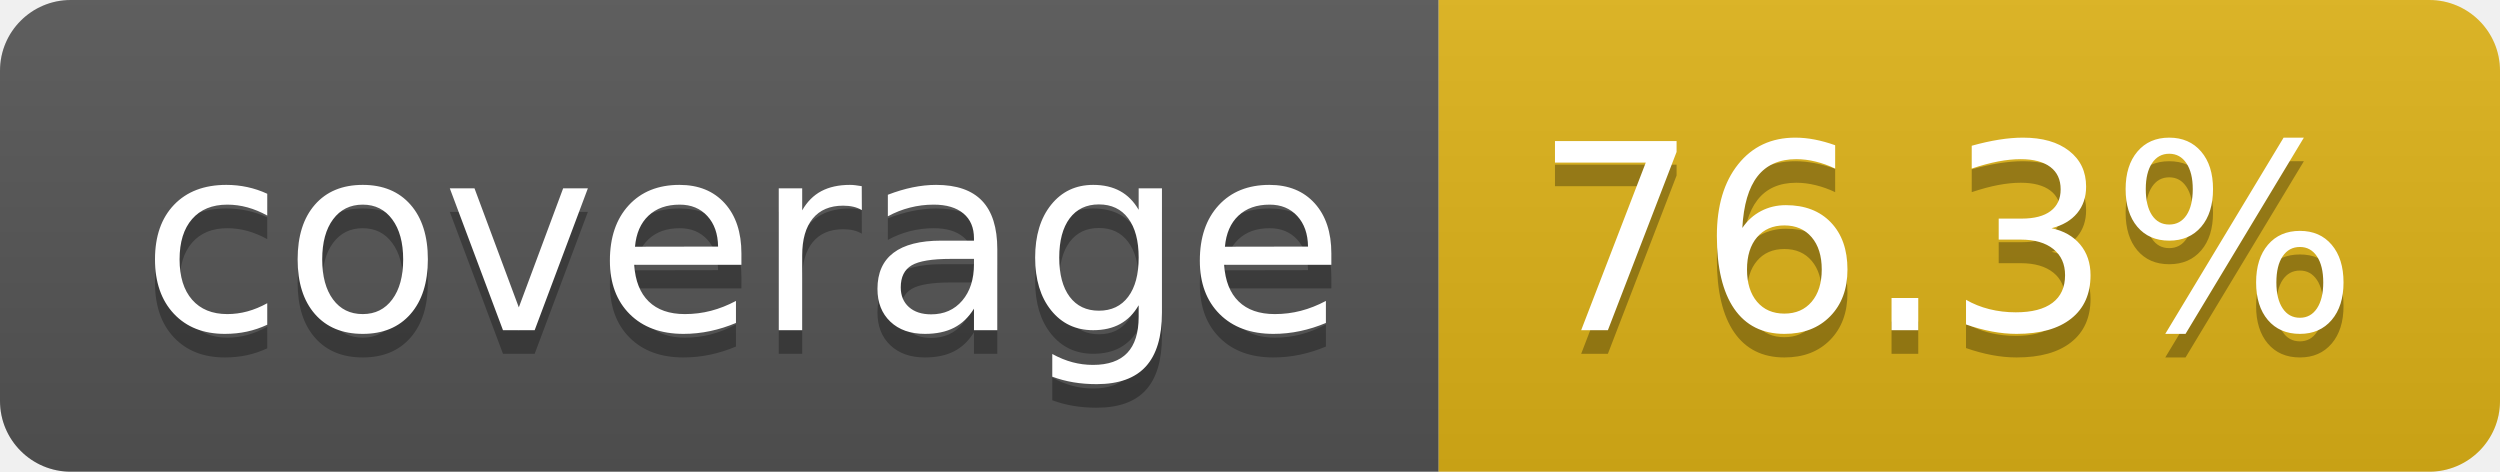
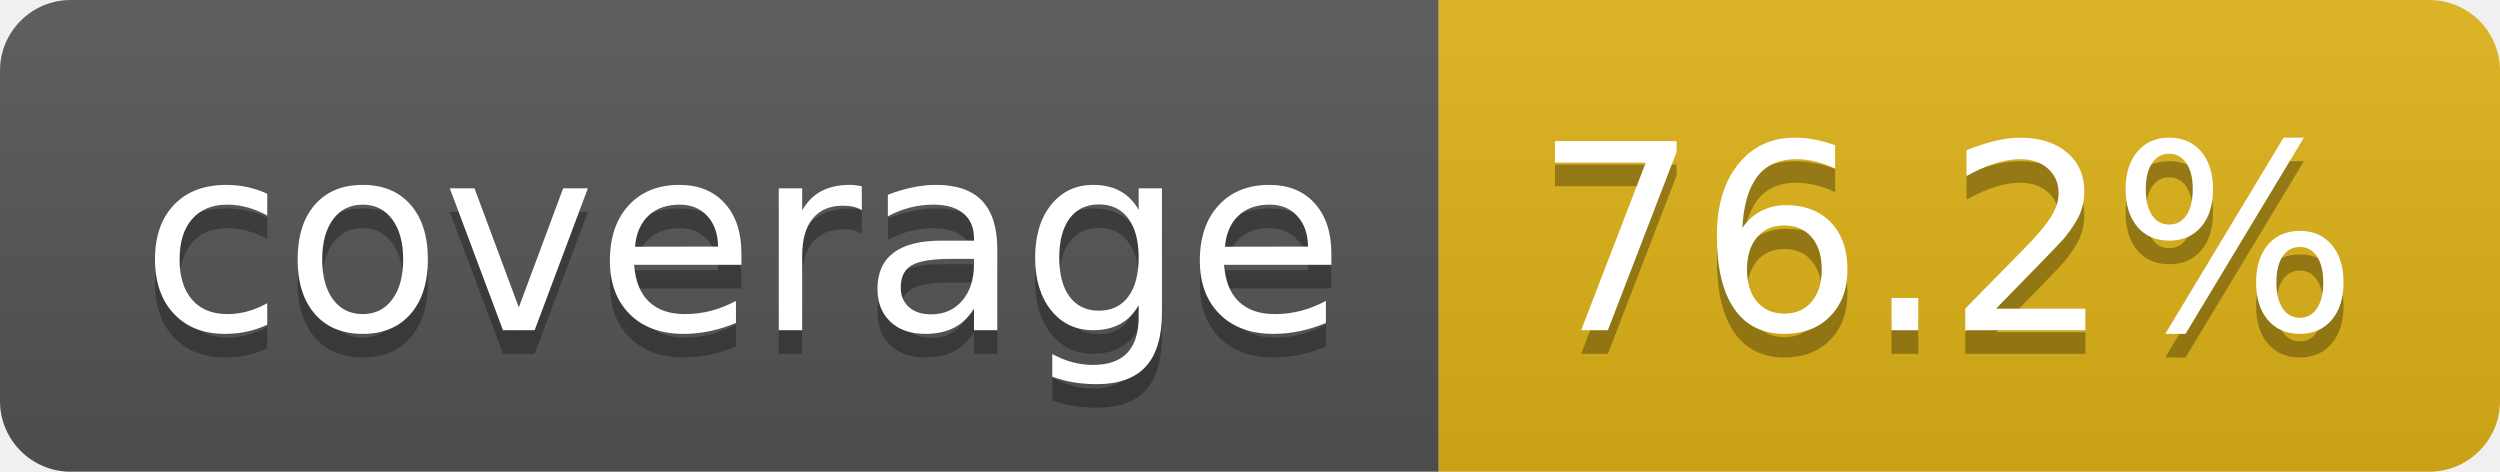
- <svg xmlns="http://www.w3.org/2000/svg" width="106" height="20" role="img" aria-label="coverage: 76.3%">
+ <svg xmlns="http://www.w3.org/2000/svg" width="106" height="20" role="img" aria-label="coverage: 76.2%">
  <linearGradient id="s" x2="0" y2="100%">
    <stop offset="0" stop-color="#bbb" stop-opacity=".1" />
    <stop offset="1" stop-opacity=".1" />
  </linearGradient>
  <clipPath id="r">
    <rect width="106" height="20" rx="3" fill="#fff" />
  </clipPath>
  <g clip-path="url(#r)">
    <rect width="61" height="20" fill="#555" />
    <rect x="61" width="45" height="20" fill="#dfb317" />
    <rect width="106" height="20" fill="url(#s)" />
  </g>
  <g fill="#fff" text-anchor="middle" font-family="Verdana,Geneva,DejaVu Sans,sans-serif" text-rendering="geometricPrecision" font-size="110">
    <text aria-hidden="true" x="315" y="150" fill="#010101" fill-opacity=".3" transform="scale(.1)" textLength="510">coverage</text>
    <text x="315" y="140" transform="scale(.1)" fill="#fff" textLength="510">coverage</text>
-     <text aria-hidden="true" x="825" y="150" fill="#010101" fill-opacity=".3" transform="scale(.1)" textLength="350">76.3%</text>
-     <text x="825" y="140" transform="scale(.1)" fill="#fff" textLength="350">76.3%</text>
+     <text aria-hidden="true" x="825" y="150" fill="#010101" fill-opacity=".3" transform="scale(.1)" textLength="350">76.2%</text>
+     <text x="825" y="140" transform="scale(.1)" fill="#fff" textLength="350">76.2%</text>
  </g>
</svg>
